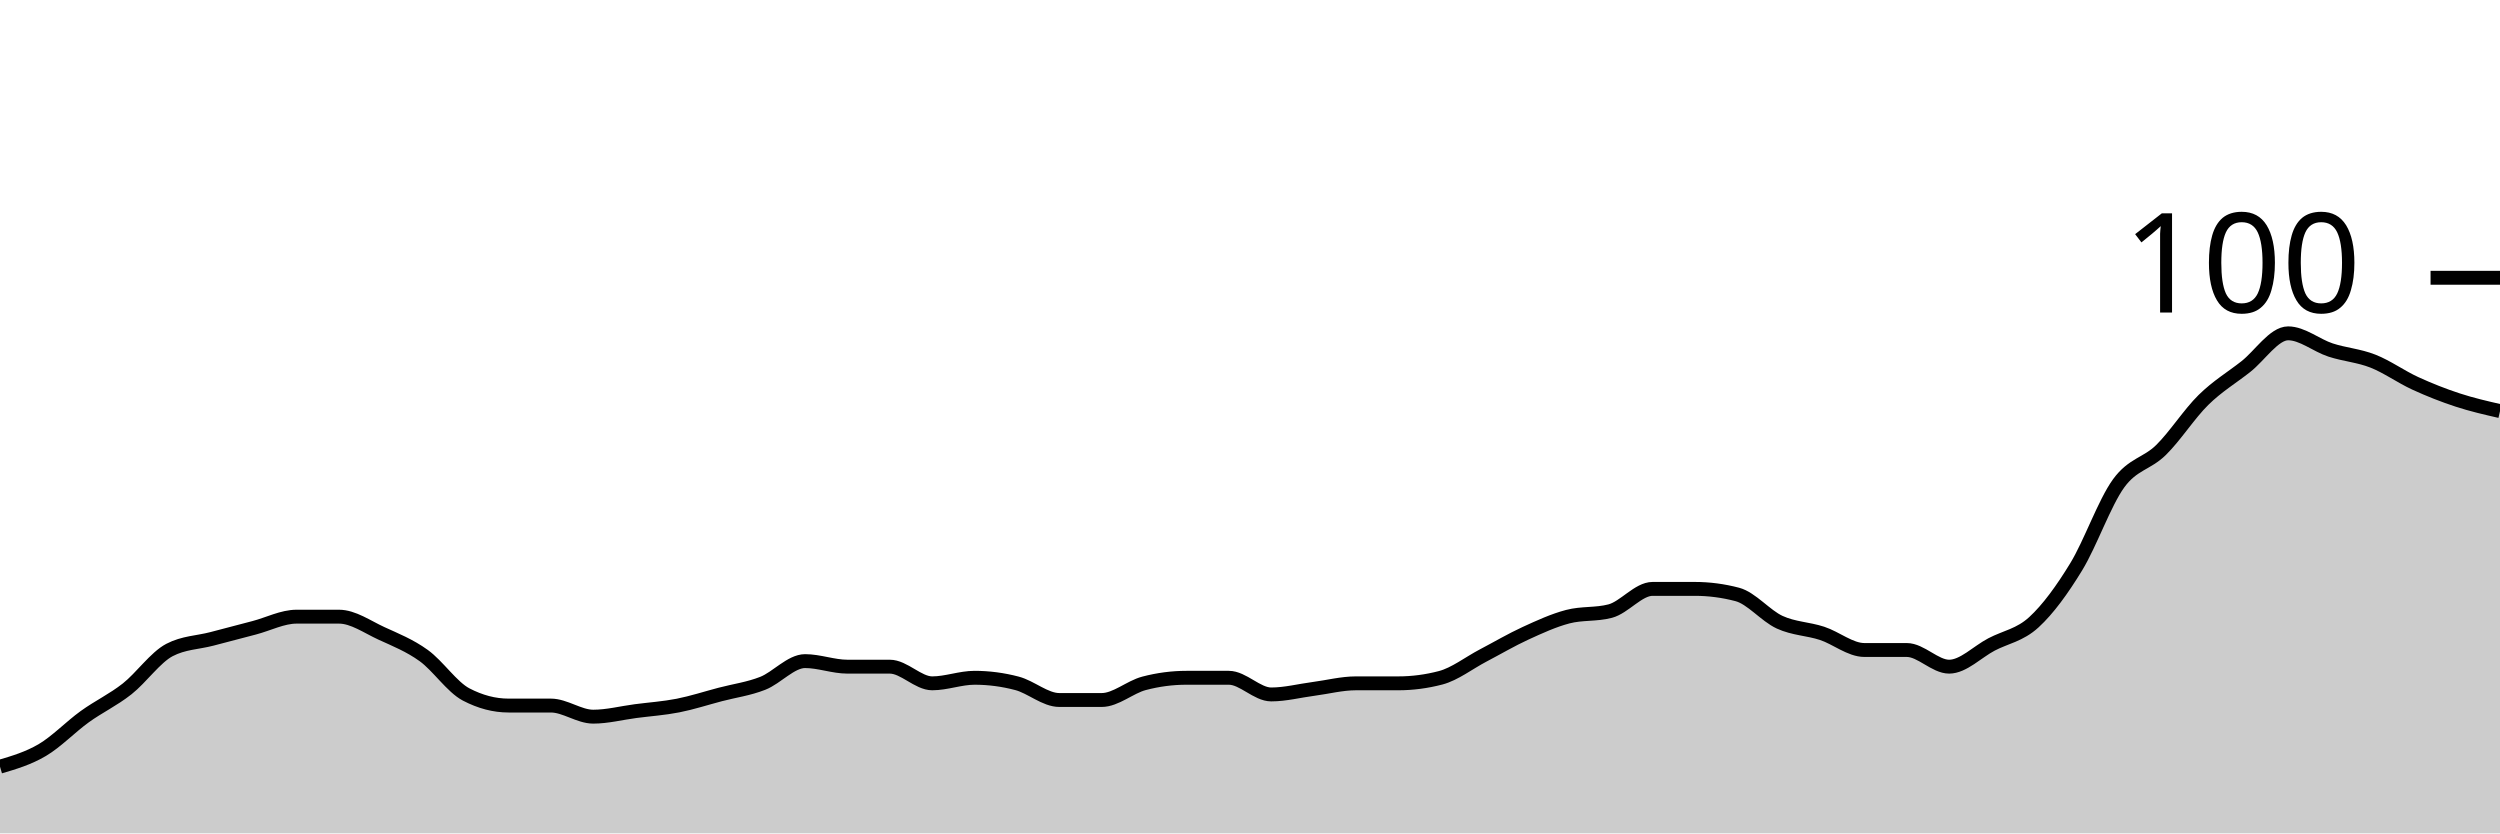
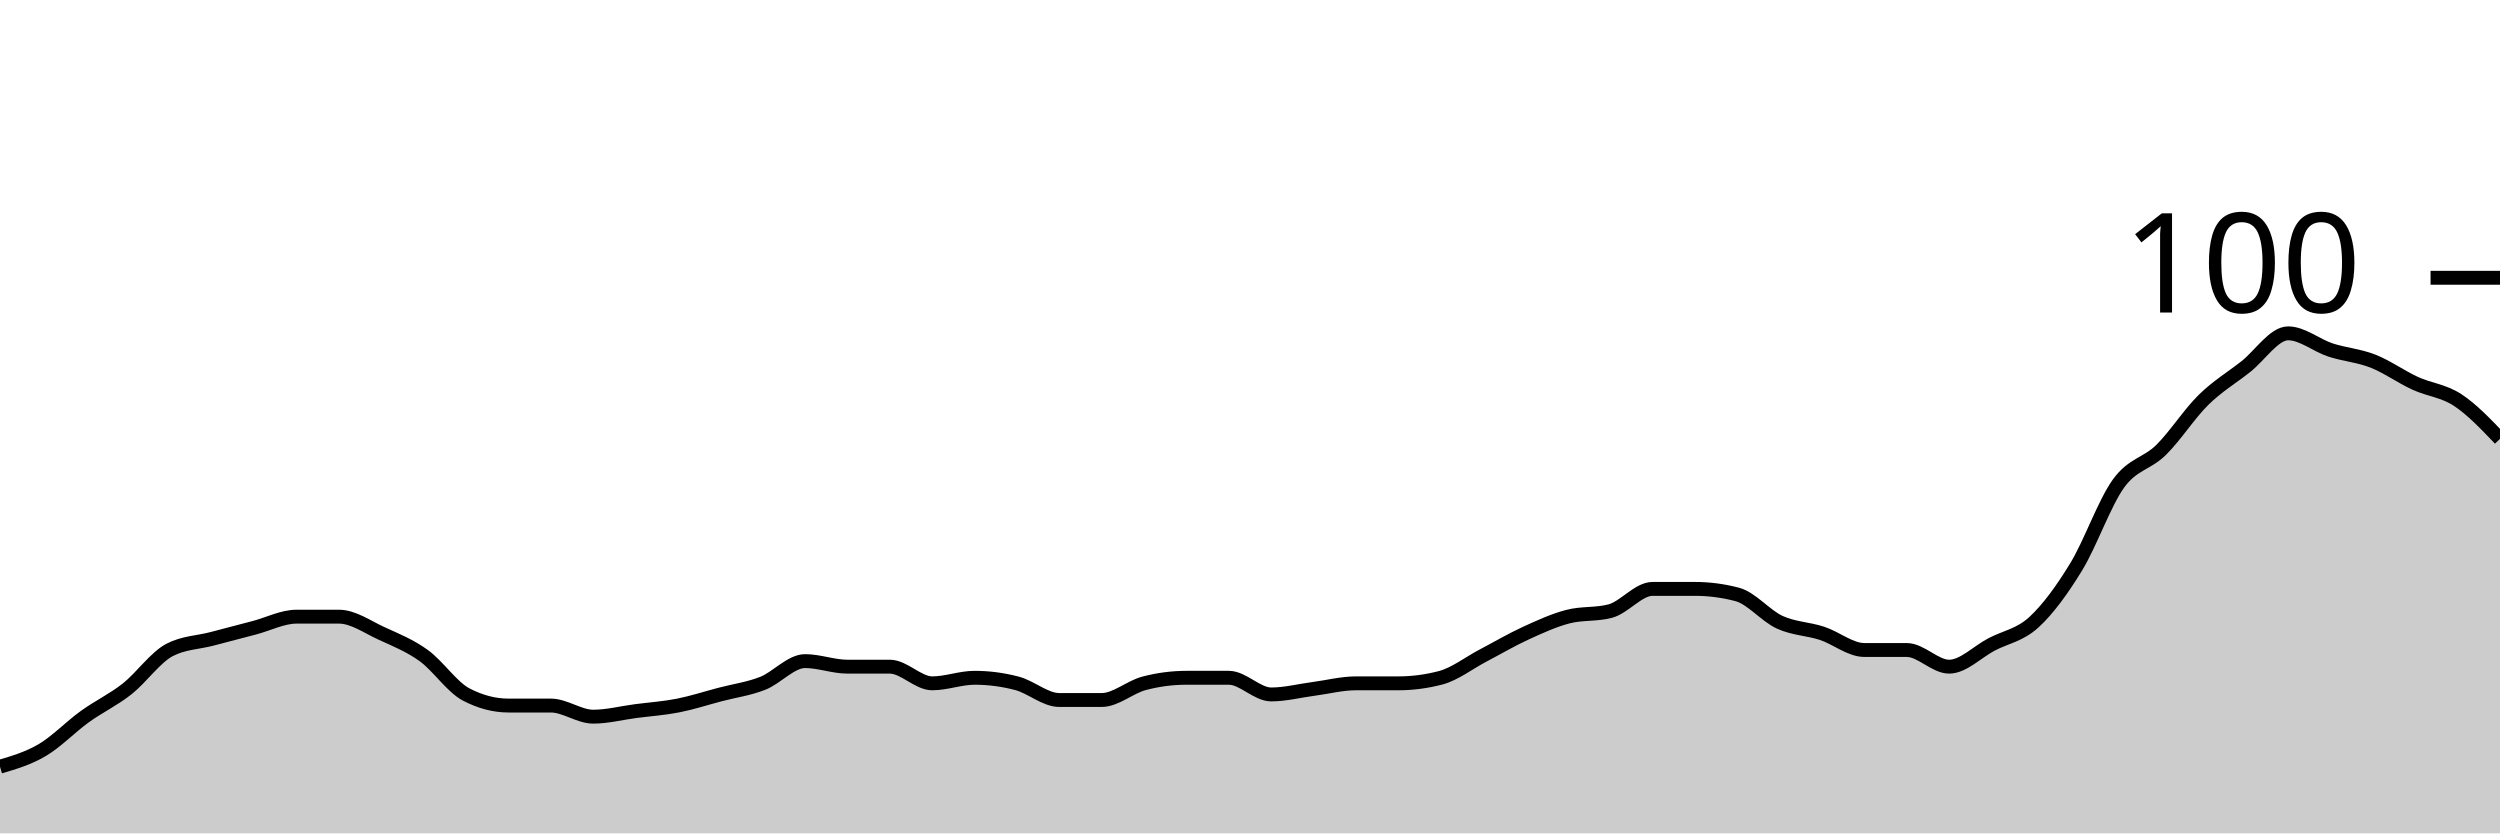
<svg xmlns="http://www.w3.org/2000/svg" viewBox="0 0 180 60">
  <g transform="translate(0,20)">
-     <path class="area" fill="rgba(0, 0, 0, 0.2)" d="M0,35.2C1.017,34.9,2.034,34.6,3.051,34C4.068,33.4,5.085,32.333,6.102,31.6C7.119,30.867,8.136,30.4,9.153,29.6C10.169,28.8,11.186,27.333,12.203,26.8C13.22,26.267,14.237,26.267,15.254,26C16.271,25.733,17.288,25.467,18.305,25.2C19.322,24.933,20.339,24.4,21.356,24.4C22.373,24.4,23.39,24.4,24.407,24.4C25.424,24.4,26.441,25.133,27.458,25.6C28.475,26.067,29.492,26.467,30.508,27.2C31.525,27.933,32.542,29.467,33.559,30C34.576,30.533,35.593,30.8,36.61,30.8C37.627,30.8,38.644,30.8,39.661,30.8C40.678,30.8,41.695,31.6,42.712,31.6C43.729,31.6,44.746,31.333,45.763,31.2C46.78,31.067,47.797,31,48.814,30.8C49.831,30.6,50.847,30.267,51.864,30C52.881,29.733,53.898,29.6,54.915,29.2C55.932,28.8,56.949,27.6,57.966,27.6C58.983,27.6,60,28,61.017,28C62.034,28,63.051,28,64.068,28C65.085,28,66.102,29.2,67.119,29.2C68.136,29.2,69.153,28.8,70.169,28.8C71.186,28.8,72.203,28.933,73.22,29.2C74.237,29.467,75.254,30.4,76.271,30.4C77.288,30.4,78.305,30.4,79.322,30.4C80.339,30.4,81.356,29.467,82.373,29.2C83.39,28.933,84.407,28.8,85.424,28.8C86.441,28.8,87.458,28.8,88.475,28.8C89.492,28.8,90.508,30,91.525,30C92.542,30,93.559,29.733,94.576,29.6C95.593,29.467,96.61,29.2,97.627,29.2C98.644,29.2,99.661,29.2,100.678,29.2C101.695,29.2,102.712,29.067,103.729,28.8C104.746,28.533,105.763,27.733,106.78,27.2C107.797,26.667,108.814,26.067,109.831,25.6C110.847,25.133,111.864,24.667,112.881,24.4C113.898,24.133,114.915,24.267,115.932,24C116.949,23.733,117.966,22.4,118.983,22.4C120,22.4,121.017,22.4,122.034,22.4C123.051,22.4,124.068,22.533,125.085,22.8C126.102,23.067,127.119,24.333,128.136,24.8C129.153,25.267,130.169,25.267,131.186,25.6C132.203,25.933,133.22,26.8,134.237,26.8C135.254,26.8,136.271,26.8,137.288,26.8C138.305,26.8,139.322,28,140.339,28C141.356,28,142.373,26.933,143.39,26.4C144.407,25.867,145.424,25.733,146.441,24.8C147.458,23.867,148.475,22.467,149.492,20.8C150.508,19.133,151.525,16.2,152.542,14.8C153.559,13.4,154.576,13.4,155.593,12.4C156.61,11.4,157.627,9.8,158.644,8.8C159.661,7.8,160.678,7.2,161.695,6.4C162.712,5.6,163.729,4,164.746,4C165.763,4,166.78,4.867,167.797,5.2C168.814,5.533,169.831,5.6,170.847,6C171.864,6.4,172.881,7.133,173.898,7.6C174.915,8.067,175.932,8.467,176.949,8.8C177.966,9.133,178.983,9.367,180,9.6L180,40C178.983,40,177.966,40,176.949,40C175.932,40,174.915,40,173.898,40C172.881,40,171.864,40,170.847,40C169.831,40,168.814,40,167.797,40C166.78,40,165.763,40,164.746,40C163.729,40,162.712,40,161.695,40C160.678,40,159.661,40,158.644,40C157.627,40,156.61,40,155.593,40C154.576,40,153.559,40,152.542,40C151.525,40,150.508,40,149.492,40C148.475,40,147.458,40,146.441,40C145.424,40,144.407,40,143.39,40C142.373,40,141.356,40,140.339,40C139.322,40,138.305,40,137.288,40C136.271,40,135.254,40,134.237,40C133.22,40,132.203,40,131.186,40C130.169,40,129.153,40,128.136,40C127.119,40,126.102,40,125.085,40C124.068,40,123.051,40,122.034,40C121.017,40,120,40,118.983,40C117.966,40,116.949,40,115.932,40C114.915,40,113.898,40,112.881,40C111.864,40,110.847,40,109.831,40C108.814,40,107.797,40,106.78,40C105.763,40,104.746,40,103.729,40C102.712,40,101.695,40,100.678,40C99.661,40,98.644,40,97.627,40C96.61,40,95.593,40,94.576,40C93.559,40,92.542,40,91.525,40C90.508,40,89.492,40,88.475,40C87.458,40,86.441,40,85.424,40C84.407,40,83.39,40,82.373,40C81.356,40,80.339,40,79.322,40C78.305,40,77.288,40,76.271,40C75.254,40,74.237,40,73.22,40C72.203,40,71.186,40,70.169,40C69.153,40,68.136,40,67.119,40C66.102,40,65.085,40,64.068,40C63.051,40,62.034,40,61.017,40C60,40,58.983,40,57.966,40C56.949,40,55.932,40,54.915,40C53.898,40,52.881,40,51.864,40C50.847,40,49.831,40,48.814,40C47.797,40,46.78,40,45.763,40C44.746,40,43.729,40,42.712,40C41.695,40,40.678,40,39.661,40C38.644,40,37.627,40,36.61,40C35.593,40,34.576,40,33.559,40C32.542,40,31.525,40,30.508,40C29.492,40,28.475,40,27.458,40C26.441,40,25.424,40,24.407,40C23.39,40,22.373,40,21.356,40C20.339,40,19.322,40,18.305,40C17.288,40,16.271,40,15.254,40C14.237,40,13.22,40,12.203,40C11.186,40,10.169,40,9.153,40C8.136,40,7.119,40,6.102,40C5.085,40,4.068,40,3.051,40C2.034,40,1.017,40,0,40Z" />
-     <path class="line" stroke="black" fill="none" d="M0,35.2C1.017,34.9,2.034,34.6,3.051,34C4.068,33.4,5.085,32.333,6.102,31.6C7.119,30.867,8.136,30.4,9.153,29.6C10.169,28.8,11.186,27.333,12.203,26.8C13.22,26.267,14.237,26.267,15.254,26C16.271,25.733,17.288,25.467,18.305,25.2C19.322,24.933,20.339,24.4,21.356,24.4C22.373,24.4,23.39,24.4,24.407,24.4C25.424,24.4,26.441,25.133,27.458,25.6C28.475,26.067,29.492,26.467,30.508,27.2C31.525,27.933,32.542,29.467,33.559,30C34.576,30.533,35.593,30.8,36.61,30.8C37.627,30.8,38.644,30.8,39.661,30.8C40.678,30.8,41.695,31.6,42.712,31.6C43.729,31.6,44.746,31.333,45.763,31.2C46.78,31.067,47.797,31,48.814,30.8C49.831,30.6,50.847,30.267,51.864,30C52.881,29.733,53.898,29.6,54.915,29.2C55.932,28.8,56.949,27.6,57.966,27.6C58.983,27.6,60,28,61.017,28C62.034,28,63.051,28,64.068,28C65.085,28,66.102,29.2,67.119,29.2C68.136,29.2,69.153,28.8,70.169,28.8C71.186,28.8,72.203,28.933,73.22,29.2C74.237,29.467,75.254,30.4,76.271,30.4C77.288,30.4,78.305,30.4,79.322,30.4C80.339,30.4,81.356,29.467,82.373,29.2C83.39,28.933,84.407,28.8,85.424,28.8C86.441,28.8,87.458,28.8,88.475,28.8C89.492,28.8,90.508,30,91.525,30C92.542,30,93.559,29.733,94.576,29.6C95.593,29.467,96.61,29.2,97.627,29.2C98.644,29.2,99.661,29.2,100.678,29.2C101.695,29.2,102.712,29.067,103.729,28.8C104.746,28.533,105.763,27.733,106.78,27.2C107.797,26.667,108.814,26.067,109.831,25.6C110.847,25.133,111.864,24.667,112.881,24.4C113.898,24.133,114.915,24.267,115.932,24C116.949,23.733,117.966,22.4,118.983,22.4C120,22.4,121.017,22.4,122.034,22.4C123.051,22.4,124.068,22.533,125.085,22.8C126.102,23.067,127.119,24.333,128.136,24.8C129.153,25.267,130.169,25.267,131.186,25.6C132.203,25.933,133.22,26.8,134.237,26.8C135.254,26.8,136.271,26.8,137.288,26.8C138.305,26.8,139.322,28,140.339,28C141.356,28,142.373,26.933,143.39,26.4C144.407,25.867,145.424,25.733,146.441,24.8C147.458,23.867,148.475,22.467,149.492,20.8C150.508,19.133,151.525,16.2,152.542,14.8C153.559,13.4,154.576,13.4,155.593,12.4C156.61,11.4,157.627,9.8,158.644,8.8C159.661,7.8,160.678,7.2,161.695,6.4C162.712,5.6,163.729,4,164.746,4C165.763,4,166.78,4.867,167.797,5.2C168.814,5.533,169.831,5.6,170.847,6C171.864,6.4,172.881,7.133,173.898,7.6C174.915,8.067,175.932,8.467,176.949,8.8C177.966,9.133,178.983,9.367,180,9.6" />
+     <path class="area" fill="rgba(0, 0, 0, 0.2)" d="M0,35.2C1.017,34.9,2.034,34.6,3.051,34C4.068,33.4,5.085,32.333,6.102,31.6C7.119,30.867,8.136,30.4,9.153,29.6C10.169,28.8,11.186,27.333,12.203,26.8C13.22,26.267,14.237,26.267,15.254,26C16.271,25.733,17.288,25.467,18.305,25.2C19.322,24.933,20.339,24.4,21.356,24.4C22.373,24.4,23.39,24.4,24.407,24.4C25.424,24.4,26.441,25.133,27.458,25.6C28.475,26.067,29.492,26.467,30.508,27.2C31.525,27.933,32.542,29.467,33.559,30C34.576,30.533,35.593,30.8,36.61,30.8C37.627,30.8,38.644,30.8,39.661,30.8C40.678,30.8,41.695,31.6,42.712,31.6C43.729,31.6,44.746,31.333,45.763,31.2C46.78,31.067,47.797,31,48.814,30.8C49.831,30.6,50.847,30.267,51.864,30C52.881,29.733,53.898,29.6,54.915,29.2C55.932,28.8,56.949,27.6,57.966,27.6C58.983,27.6,60,28,61.017,28C62.034,28,63.051,28,64.068,28C65.085,28,66.102,29.2,67.119,29.2C68.136,29.2,69.153,28.8,70.169,28.8C71.186,28.8,72.203,28.933,73.22,29.2C74.237,29.467,75.254,30.4,76.271,30.4C77.288,30.4,78.305,30.4,79.322,30.4C80.339,30.4,81.356,29.467,82.373,29.2C83.39,28.933,84.407,28.8,85.424,28.8C86.441,28.8,87.458,28.8,88.475,28.8C89.492,28.8,90.508,30,91.525,30C92.542,30,93.559,29.733,94.576,29.6C95.593,29.467,96.61,29.2,97.627,29.2C98.644,29.2,99.661,29.2,100.678,29.2C101.695,29.2,102.712,29.067,103.729,28.8C104.746,28.533,105.763,27.733,106.78,27.2C107.797,26.667,108.814,26.067,109.831,25.6C110.847,25.133,111.864,24.667,112.881,24.4C113.898,24.133,114.915,24.267,115.932,24C116.949,23.733,117.966,22.4,118.983,22.4C120,22.4,121.017,22.4,122.034,22.4C123.051,22.4,124.068,22.533,125.085,22.8C126.102,23.067,127.119,24.333,128.136,24.8C129.153,25.267,130.169,25.267,131.186,25.6C132.203,25.933,133.22,26.8,134.237,26.8C135.254,26.8,136.271,26.8,137.288,26.8C138.305,26.8,139.322,28,140.339,28C141.356,28,142.373,26.933,143.39,26.4C144.407,25.867,145.424,25.733,146.441,24.8C147.458,23.867,148.475,22.467,149.492,20.8C150.508,19.133,151.525,16.2,152.542,14.8C153.559,13.4,154.576,13.4,155.593,12.4C156.61,11.4,157.627,9.8,158.644,8.8C159.661,7.8,160.678,7.2,161.695,6.4C162.712,5.6,163.729,4,164.746,4C165.763,4,166.78,4.867,167.797,5.2C168.814,5.533,169.831,5.6,170.847,6C171.864,6.4,172.881,7.133,173.898,7.6C174.915,8.067,175.932,8.133,176.949,8.8C177.966,9.467,178.983,10.533,180,11.6L180,40C178.983,40,177.966,40,176.949,40C175.932,40,174.915,40,173.898,40C172.881,40,171.864,40,170.847,40C169.831,40,168.814,40,167.797,40C166.78,40,165.763,40,164.746,40C163.729,40,162.712,40,161.695,40C160.678,40,159.661,40,158.644,40C157.627,40,156.61,40,155.593,40C154.576,40,153.559,40,152.542,40C151.525,40,150.508,40,149.492,40C148.475,40,147.458,40,146.441,40C145.424,40,144.407,40,143.39,40C142.373,40,141.356,40,140.339,40C139.322,40,138.305,40,137.288,40C136.271,40,135.254,40,134.237,40C133.22,40,132.203,40,131.186,40C130.169,40,129.153,40,128.136,40C127.119,40,126.102,40,125.085,40C124.068,40,123.051,40,122.034,40C121.017,40,120,40,118.983,40C117.966,40,116.949,40,115.932,40C114.915,40,113.898,40,112.881,40C111.864,40,110.847,40,109.831,40C108.814,40,107.797,40,106.78,40C105.763,40,104.746,40,103.729,40C102.712,40,101.695,40,100.678,40C99.661,40,98.644,40,97.627,40C96.61,40,95.593,40,94.576,40C93.559,40,92.542,40,91.525,40C90.508,40,89.492,40,88.475,40C87.458,40,86.441,40,85.424,40C84.407,40,83.39,40,82.373,40C81.356,40,80.339,40,79.322,40C78.305,40,77.288,40,76.271,40C75.254,40,74.237,40,73.22,40C72.203,40,71.186,40,70.169,40C69.153,40,68.136,40,67.119,40C66.102,40,65.085,40,64.068,40C63.051,40,62.034,40,61.017,40C60,40,58.983,40,57.966,40C56.949,40,55.932,40,54.915,40C53.898,40,52.881,40,51.864,40C50.847,40,49.831,40,48.814,40C47.797,40,46.78,40,45.763,40C44.746,40,43.729,40,42.712,40C41.695,40,40.678,40,39.661,40C38.644,40,37.627,40,36.61,40C35.593,40,34.576,40,33.559,40C32.542,40,31.525,40,30.508,40C29.492,40,28.475,40,27.458,40C26.441,40,25.424,40,24.407,40C23.39,40,22.373,40,21.356,40C20.339,40,19.322,40,18.305,40C17.288,40,16.271,40,15.254,40C14.237,40,13.22,40,12.203,40C11.186,40,10.169,40,9.153,40C8.136,40,7.119,40,6.102,40C5.085,40,4.068,40,3.051,40C2.034,40,1.017,40,0,40Z" />
+     <path class="line" stroke="black" fill="none" d="M0,35.2C1.017,34.9,2.034,34.6,3.051,34C4.068,33.4,5.085,32.333,6.102,31.6C7.119,30.867,8.136,30.4,9.153,29.6C10.169,28.8,11.186,27.333,12.203,26.8C13.22,26.267,14.237,26.267,15.254,26C16.271,25.733,17.288,25.467,18.305,25.2C19.322,24.933,20.339,24.4,21.356,24.4C22.373,24.4,23.39,24.4,24.407,24.4C25.424,24.4,26.441,25.133,27.458,25.6C28.475,26.067,29.492,26.467,30.508,27.2C31.525,27.933,32.542,29.467,33.559,30C34.576,30.533,35.593,30.8,36.61,30.8C37.627,30.8,38.644,30.8,39.661,30.8C40.678,30.8,41.695,31.6,42.712,31.6C43.729,31.6,44.746,31.333,45.763,31.2C46.78,31.067,47.797,31,48.814,30.8C49.831,30.6,50.847,30.267,51.864,30C52.881,29.733,53.898,29.6,54.915,29.2C55.932,28.8,56.949,27.6,57.966,27.6C58.983,27.6,60,28,61.017,28C62.034,28,63.051,28,64.068,28C65.085,28,66.102,29.2,67.119,29.2C68.136,29.2,69.153,28.8,70.169,28.8C71.186,28.8,72.203,28.933,73.22,29.2C74.237,29.467,75.254,30.4,76.271,30.4C77.288,30.4,78.305,30.4,79.322,30.4C80.339,30.4,81.356,29.467,82.373,29.2C83.39,28.933,84.407,28.8,85.424,28.8C86.441,28.8,87.458,28.8,88.475,28.8C89.492,28.8,90.508,30,91.525,30C92.542,30,93.559,29.733,94.576,29.6C95.593,29.467,96.61,29.2,97.627,29.2C98.644,29.2,99.661,29.2,100.678,29.2C101.695,29.2,102.712,29.067,103.729,28.8C104.746,28.533,105.763,27.733,106.78,27.2C107.797,26.667,108.814,26.067,109.831,25.6C110.847,25.133,111.864,24.667,112.881,24.4C113.898,24.133,114.915,24.267,115.932,24C116.949,23.733,117.966,22.4,118.983,22.4C120,22.4,121.017,22.4,122.034,22.4C123.051,22.4,124.068,22.533,125.085,22.8C126.102,23.067,127.119,24.333,128.136,24.8C129.153,25.267,130.169,25.267,131.186,25.6C132.203,25.933,133.22,26.8,134.237,26.8C135.254,26.8,136.271,26.8,137.288,26.8C138.305,26.8,139.322,28,140.339,28C141.356,28,142.373,26.933,143.39,26.4C144.407,25.867,145.424,25.733,146.441,24.8C147.458,23.867,148.475,22.467,149.492,20.8C150.508,19.133,151.525,16.2,152.542,14.8C153.559,13.4,154.576,13.4,155.593,12.4C156.61,11.4,157.627,9.8,158.644,8.8C159.661,7.8,160.678,7.2,161.695,6.4C162.712,5.6,163.729,4,164.746,4C165.763,4,166.78,4.867,167.797,5.2C168.814,5.533,169.831,5.6,170.847,6C171.864,6.4,172.881,7.133,173.898,7.6C174.915,8.067,175.932,8.133,176.949,8.8C177.966,9.467,178.983,10.533,180,11.6" />
    <path class="axis-ceiling" stroke-width="1" stroke="black" fill="none" d="M175,0L180,0" />
    <text class="axis-ceiling-label" font-family="sans-serif" text-anchor="end" font-size="10px" x="170" y="2.5">100</text>
  </g>
</svg>
